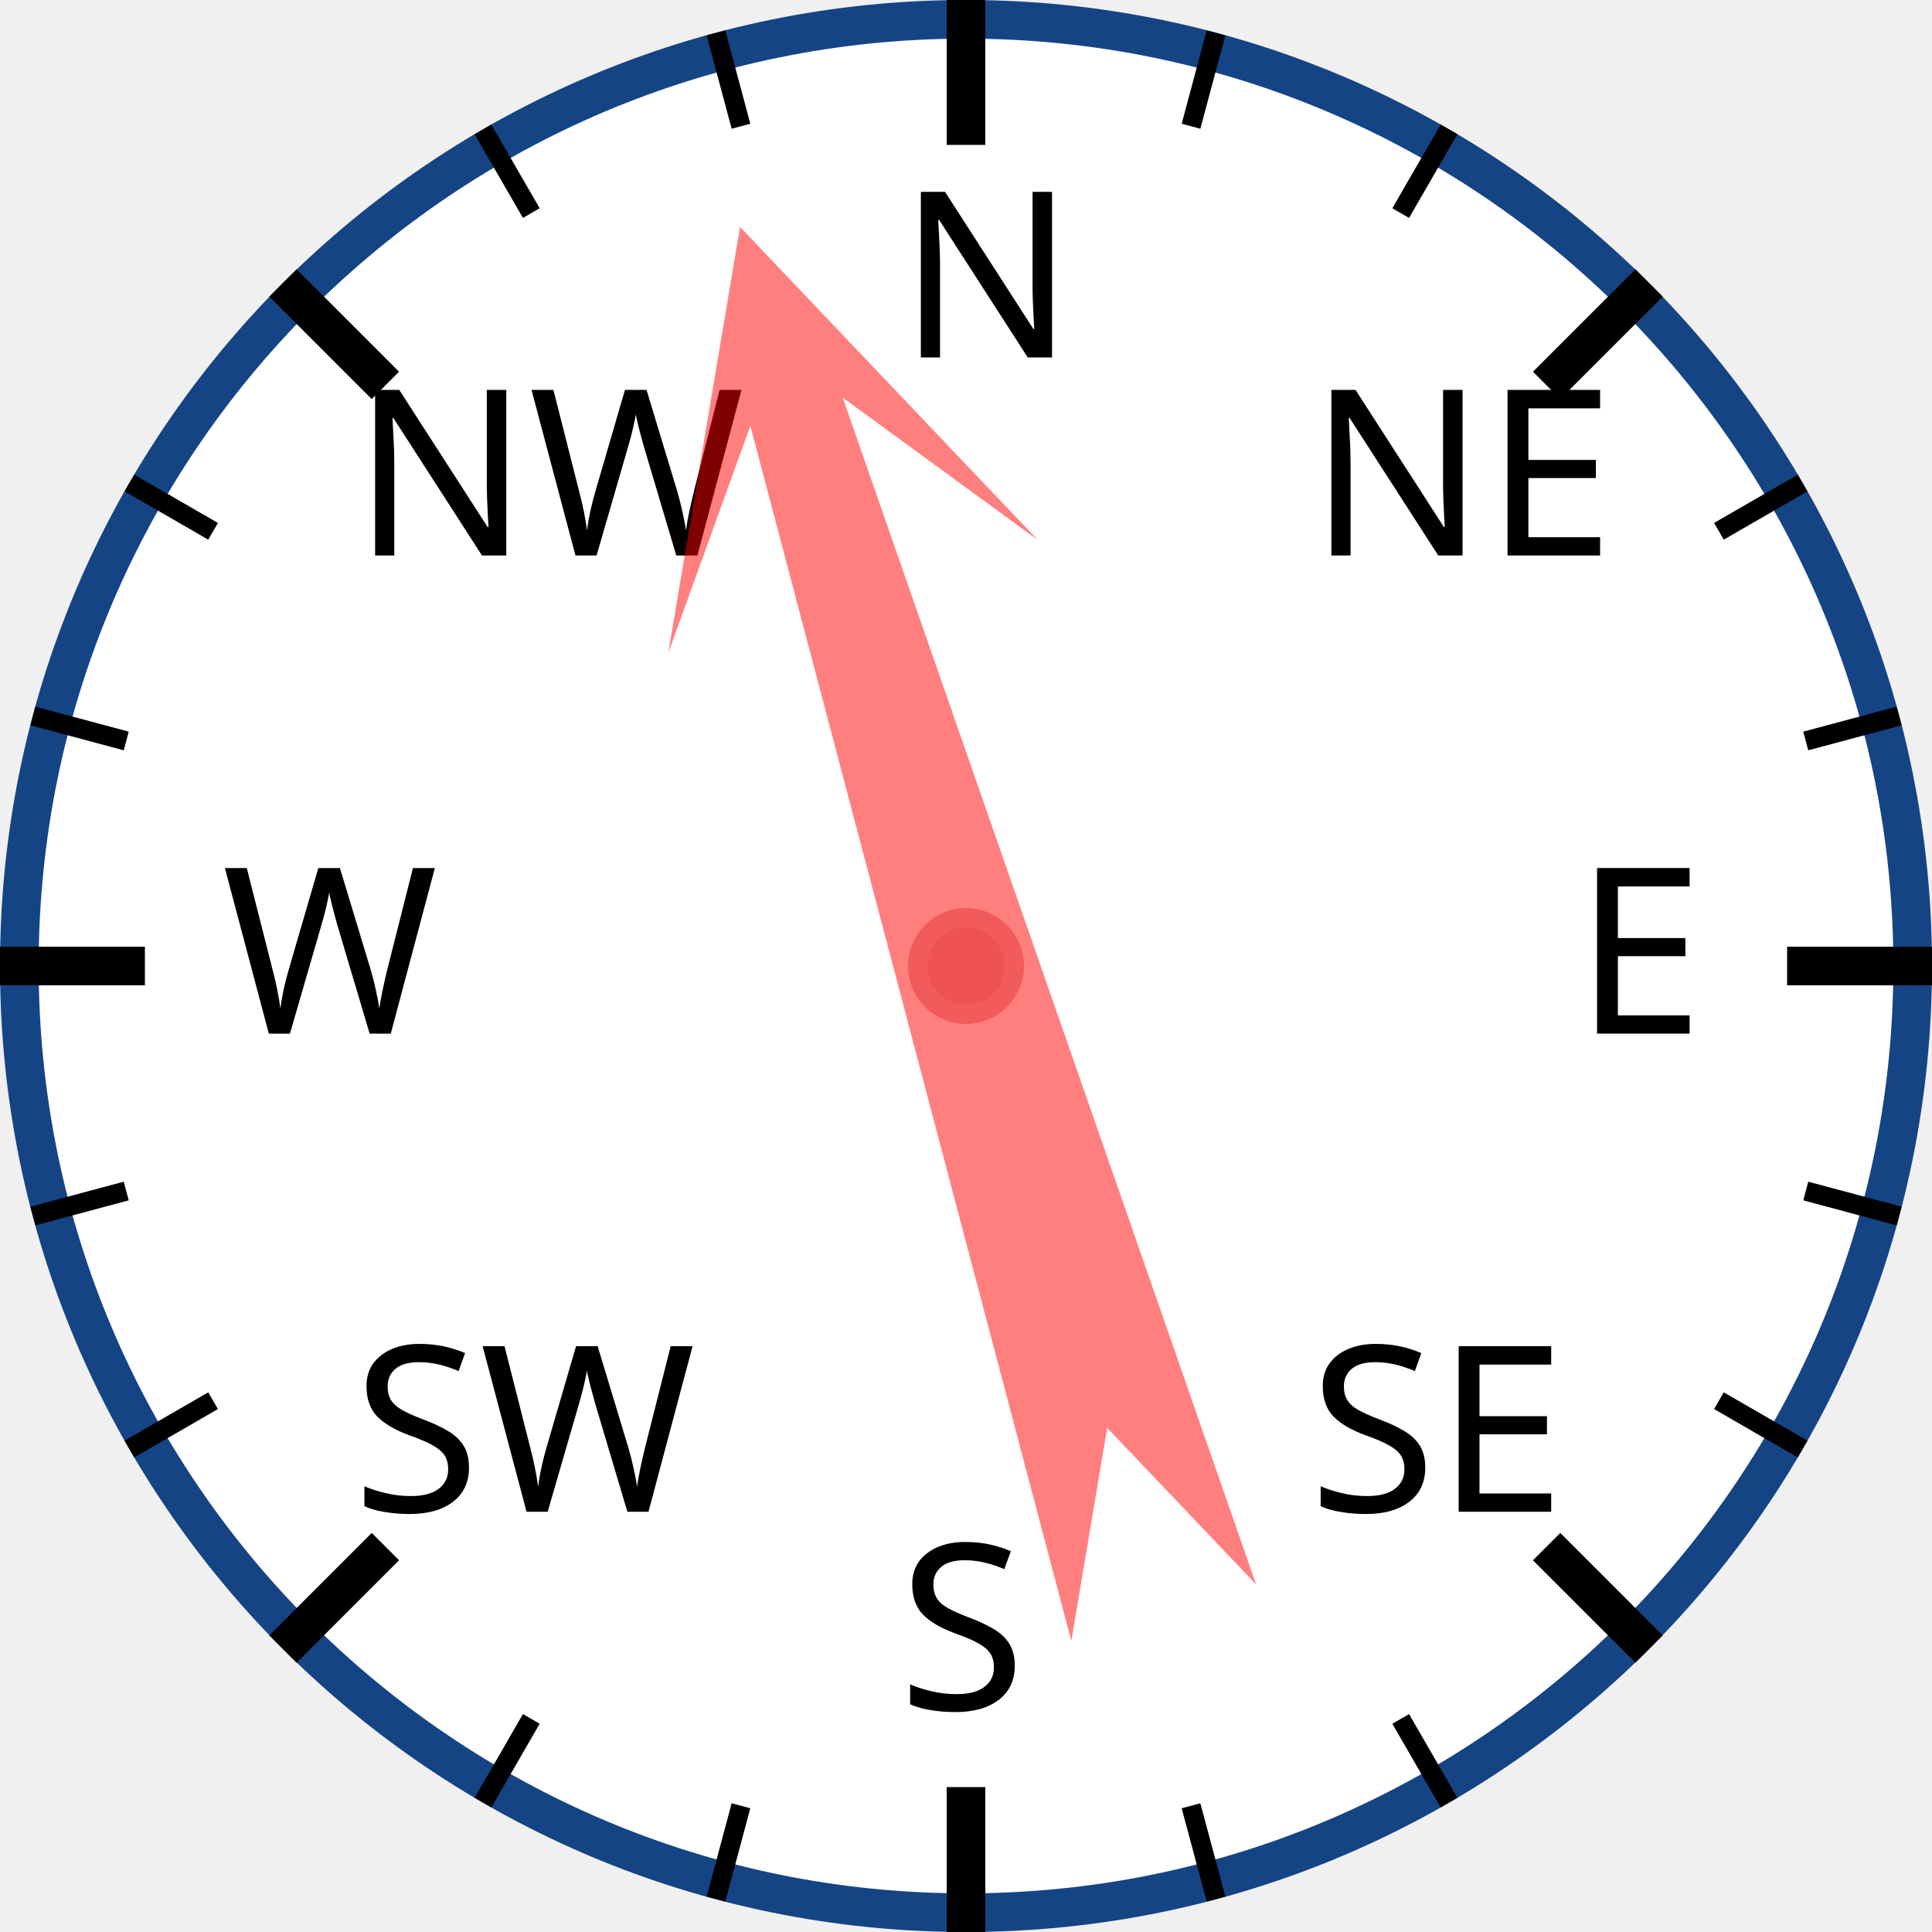
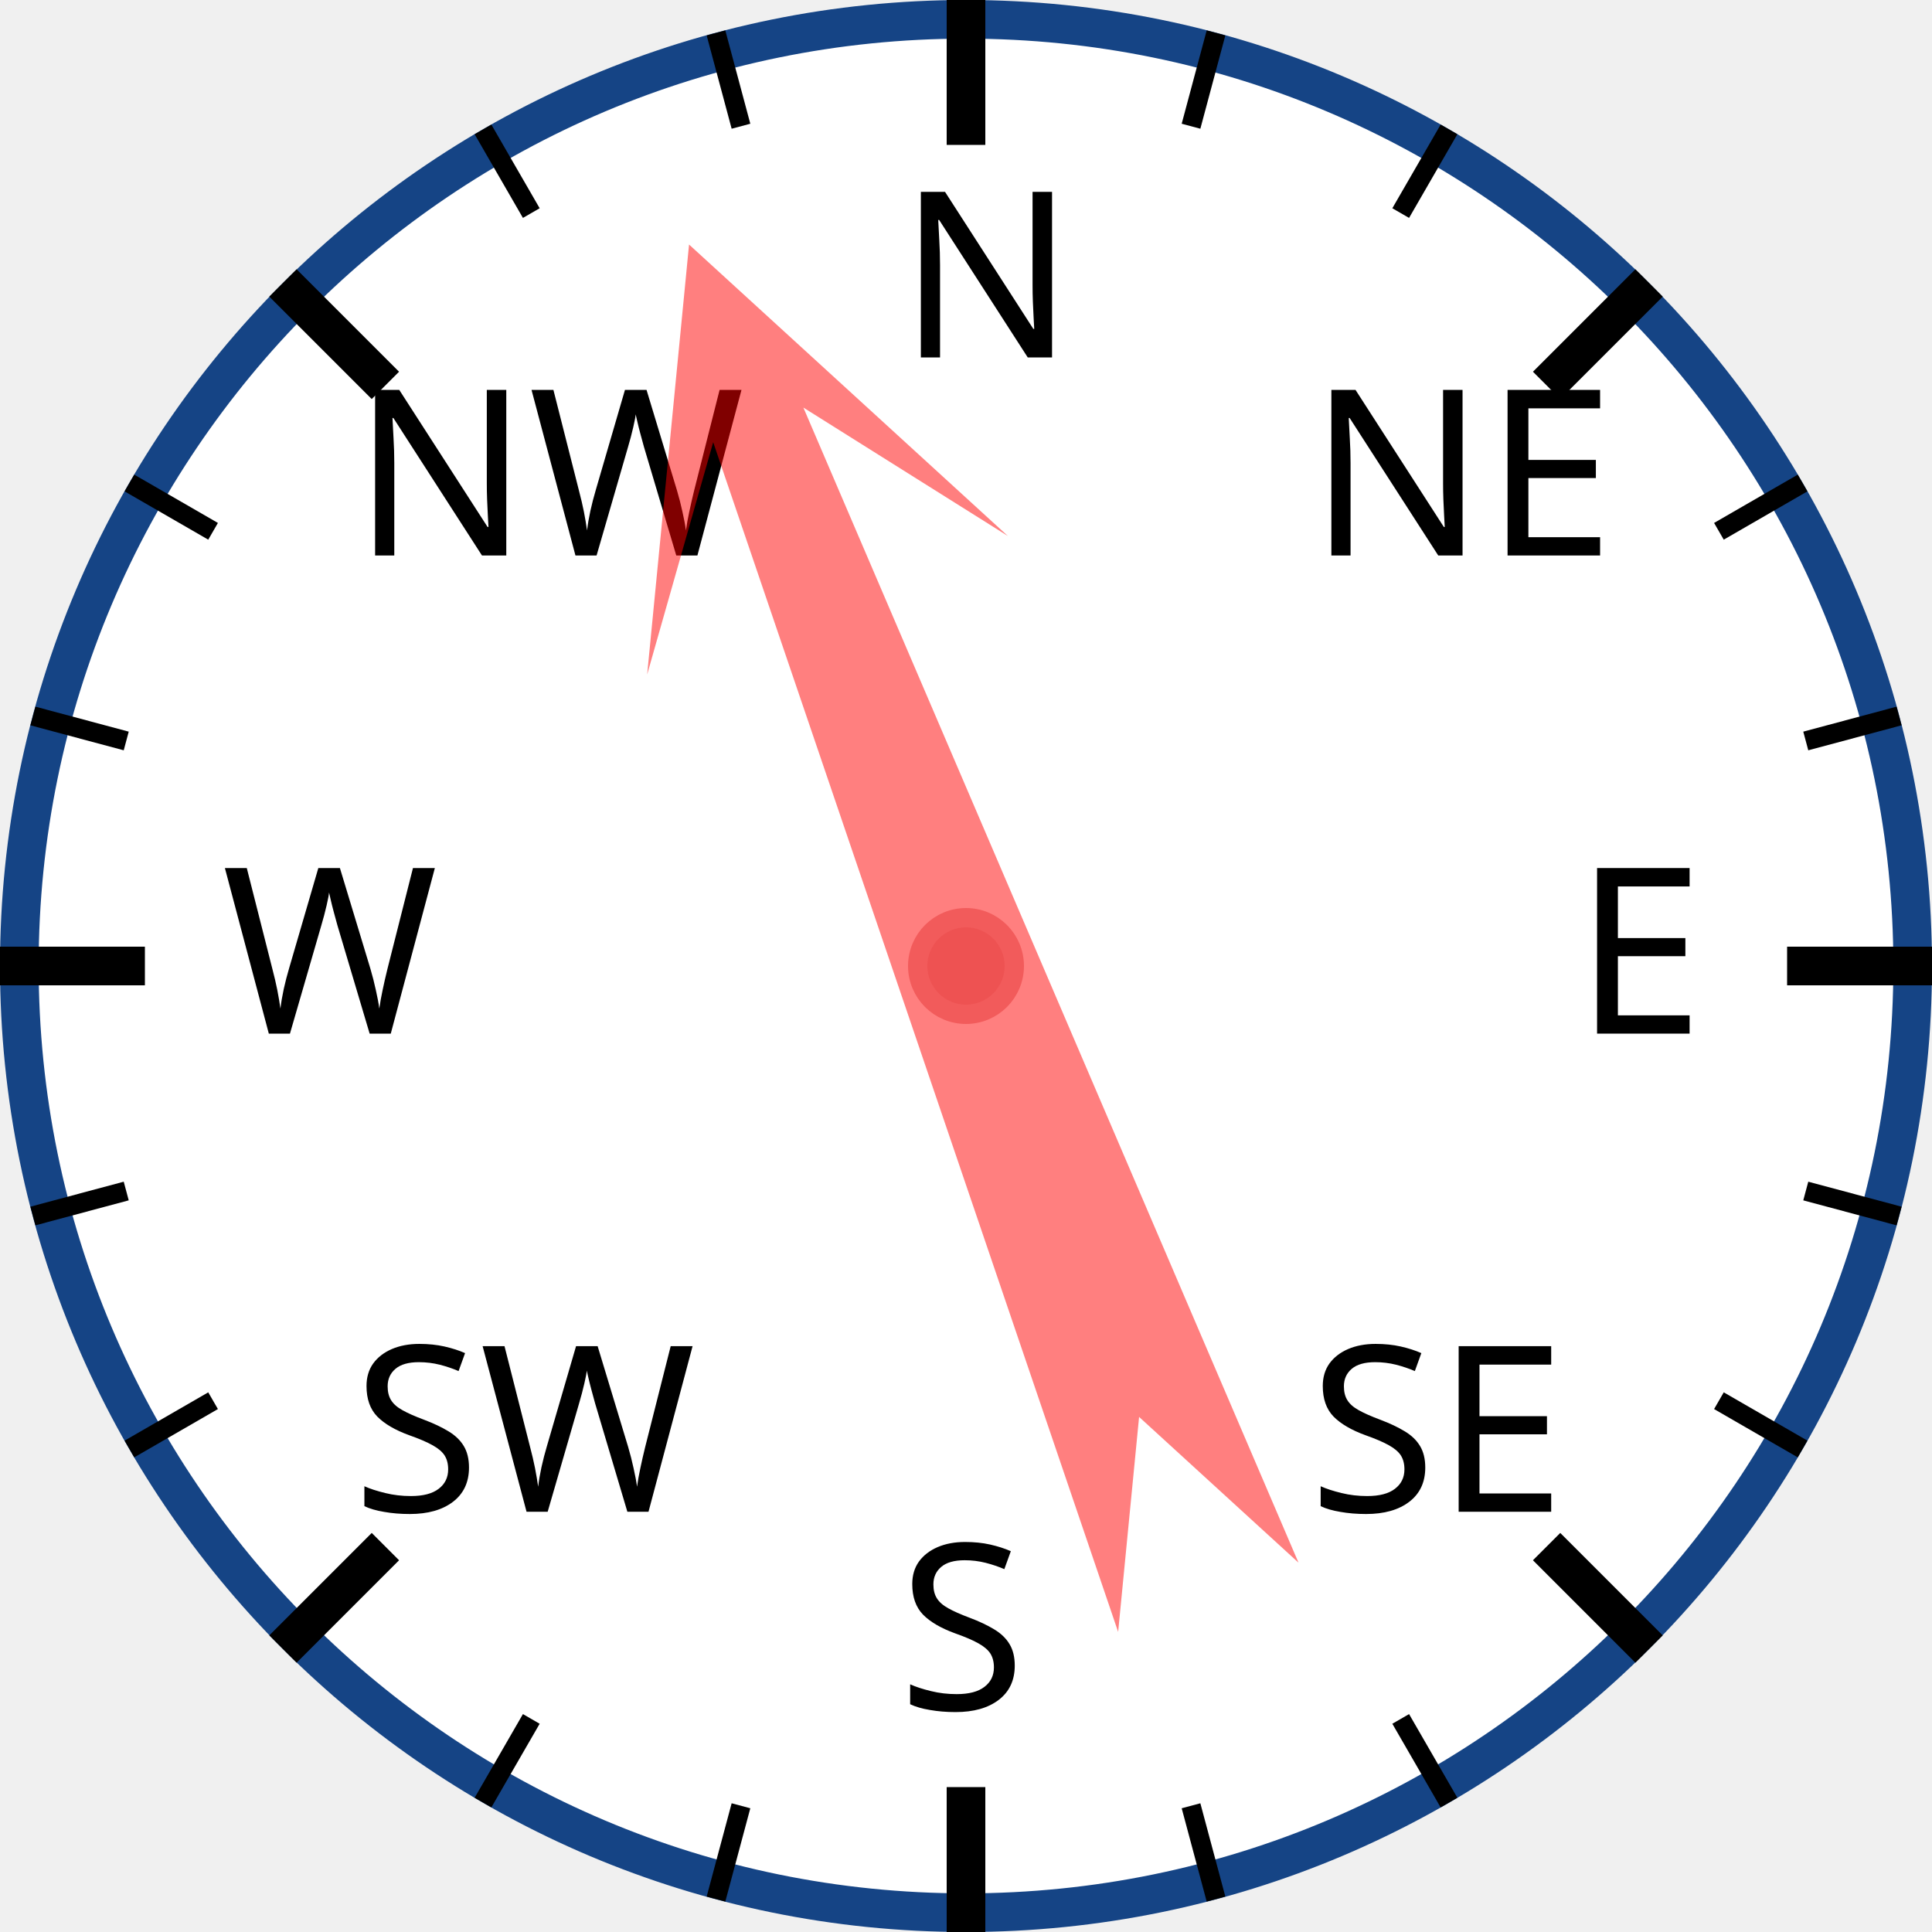
<svg xmlns="http://www.w3.org/2000/svg" width="120px" height="120px" viewBox="0 0 200 200">
  <circle cx="100" cy="100" r="98" style="fill: white; stroke: #154485; stroke-width: 4;" />
  <text x="93.0" y="37.0" style="font-family: sans-serif; font-size: 18pt;">N</text>
  <line x1="100.0" y1="0.0" x2="100.0" y2="15.0" style="stroke: black; stroke-width: 4;" />
  <line x1="74.118" y1="3.407" x2="76.706" y2="13.067" style="stroke: black; stroke-width: 2;" />
  <line x1="50" y1="13.397" x2="55" y2="22.058" style="stroke: black; stroke-width: 2;" />
  <text x="36.503" y="57.503" style="font-family: sans-serif; font-size: 18pt;">NW</text>
  <line x1="29.289" y1="29.289" x2="39.896" y2="39.896" style="stroke: black; stroke-width: 4;" />
  <line x1="13.397" y1="50" x2="22.058" y2="55" style="stroke: black; stroke-width: 2;" />
  <line x1="3.407" y1="74.118" x2="13.067" y2="76.706" style="stroke: black; stroke-width: 2;" />
  <text x="23.0" y="107.0" style="font-family: sans-serif; font-size: 18pt;">W</text>
  <line x1="0.0" y1="100.0" x2="15.0" y2="100.0" style="stroke: black; stroke-width: 4;" />
  <line x1="3.407" y1="125.882" x2="13.067" y2="123.294" style="stroke: black; stroke-width: 2;" />
  <line x1="13.397" y1="150" x2="22.058" y2="145" style="stroke: black; stroke-width: 2;" />
  <text x="36.503" y="156.497" style="font-family: sans-serif; font-size: 18pt;">SW</text>
  <line x1="29.289" y1="170.711" x2="39.896" y2="160.104" style="stroke: black; stroke-width: 4;" />
  <line x1="50" y1="186.603" x2="55" y2="177.942" style="stroke: black; stroke-width: 2;" />
  <line x1="74.118" y1="196.593" x2="76.706" y2="186.933" style="stroke: black; stroke-width: 2;" />
  <text x="93" y="177.0" style="font-family: sans-serif; font-size: 18pt;">S</text>
  <line x1="100" y1="200.0" x2="100" y2="185.0" style="stroke: black; stroke-width: 4;" />
  <line x1="125.882" y1="196.593" x2="123.294" y2="186.933" style="stroke: black; stroke-width: 2;" />
  <line x1="150.0" y1="186.603" x2="145.0" y2="177.942" style="stroke: black; stroke-width: 2;" />
  <text x="135.497" y="156.497" style="font-family: sans-serif; font-size: 18pt;">SE</text>
  <line x1="170.711" y1="170.711" x2="160.104" y2="160.104" style="stroke: black; stroke-width: 4;" />
  <line x1="186.603" y1="150" x2="177.942" y2="145" style="stroke: black; stroke-width: 2;" />
  <line x1="196.593" y1="125.882" x2="186.933" y2="123.294" style="stroke: black; stroke-width: 2;" />
  <text x="163.0" y="107" style="font-family: sans-serif; font-size: 18pt;">E</text>
  <line x1="200.0" y1="100" x2="185.0" y2="100" style="stroke: black; stroke-width: 4;" />
  <line x1="196.593" y1="74.118" x2="186.933" y2="76.706" style="stroke: black; stroke-width: 2;" />
  <line x1="186.603" y1="50" x2="177.942" y2="55" style="stroke: black; stroke-width: 2;" />
  <text x="135.497" y="57.503" style="font-family: sans-serif; font-size: 18pt;">NE</text>
  <line x1="170.711" y1="29.289" x2="160.104" y2="39.896" style="stroke: black; stroke-width: 4;" />
  <line x1="150" y1="13.397" x2="145" y2="22.058" style="stroke: black; stroke-width: 2;" />
  <line x1="125.882" y1="3.407" x2="123.294" y2="13.067" style="stroke: black; stroke-width: 2;" />
-   <polygon points="100 20 120 60 105 40 110 170 100 150 90 170 95 40 80 60" style="fill: red; fill-opacity: 0.5;" transform="rotate(343,100,100)" />
+   <polygon points="100 20 120 60 105 40 110 170 100 150 90 170 95 40 80 60" style="fill: red; fill-opacity: 0.5;" transform="rotate(339,100,100)" />
  <circle cx="100" cy="100" r="5" style="fill: #EE5252; stroke: #F25B5B; stroke-width: 2;" />
</svg>
